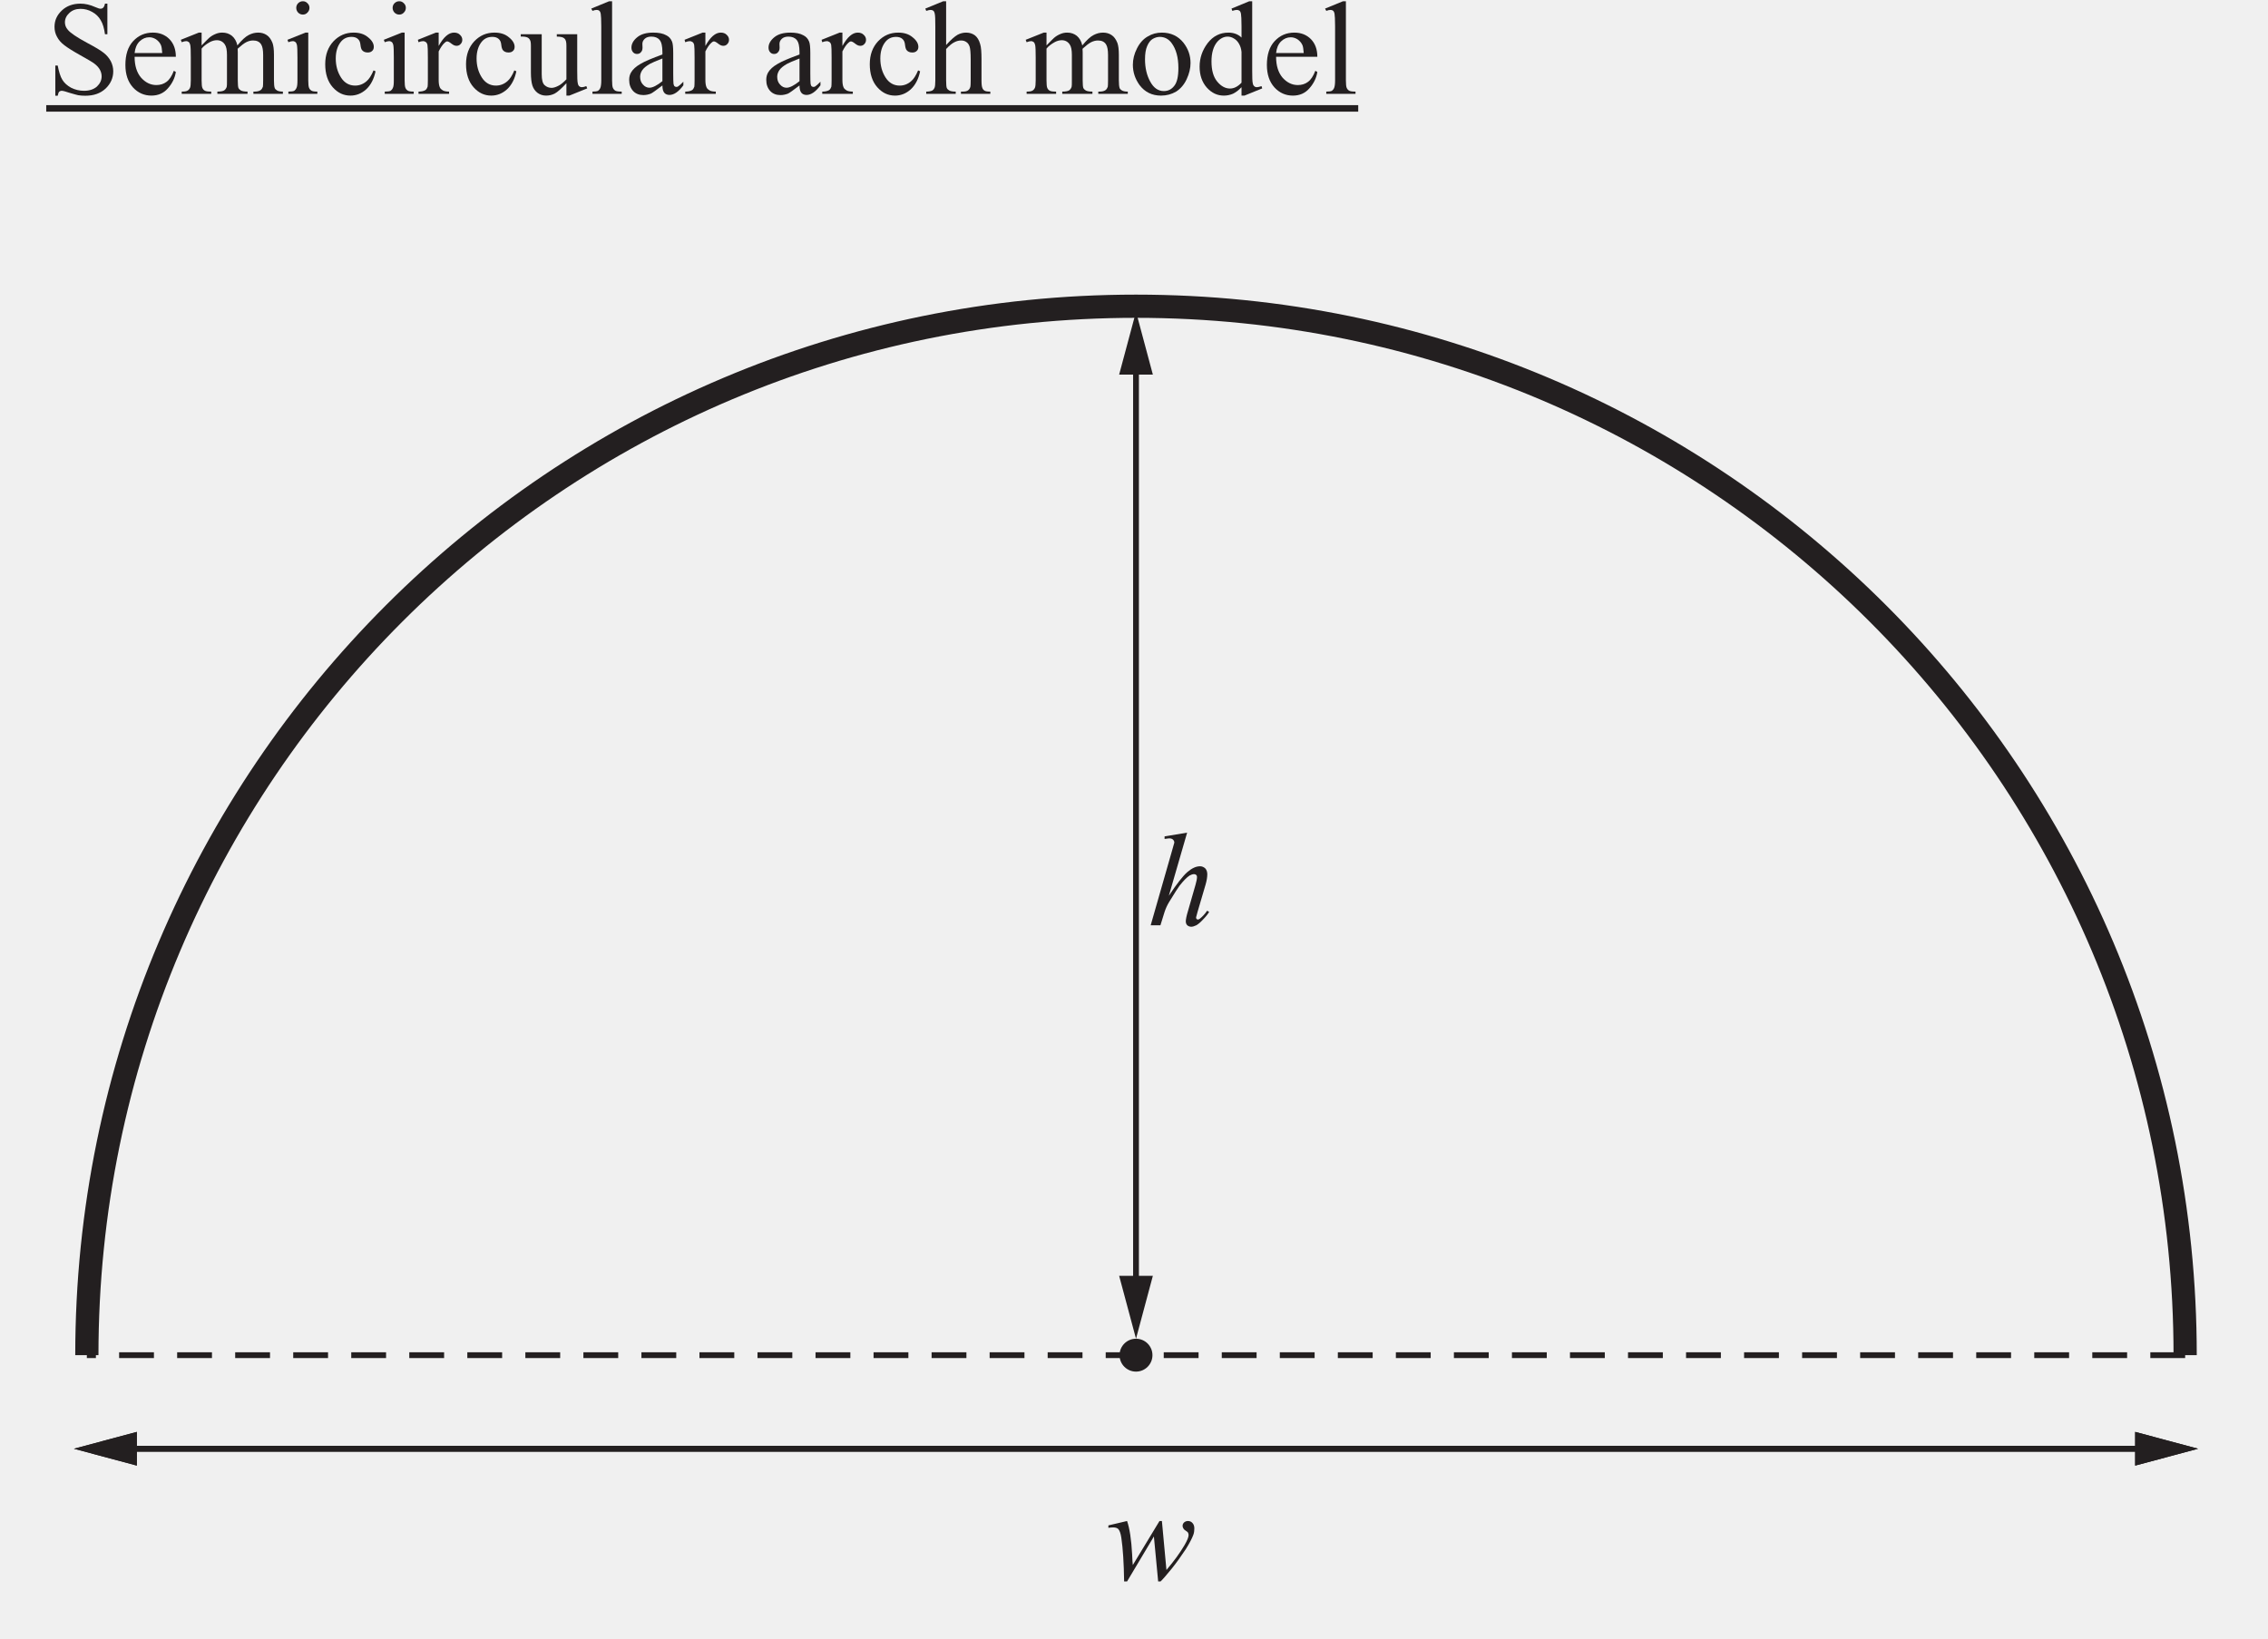
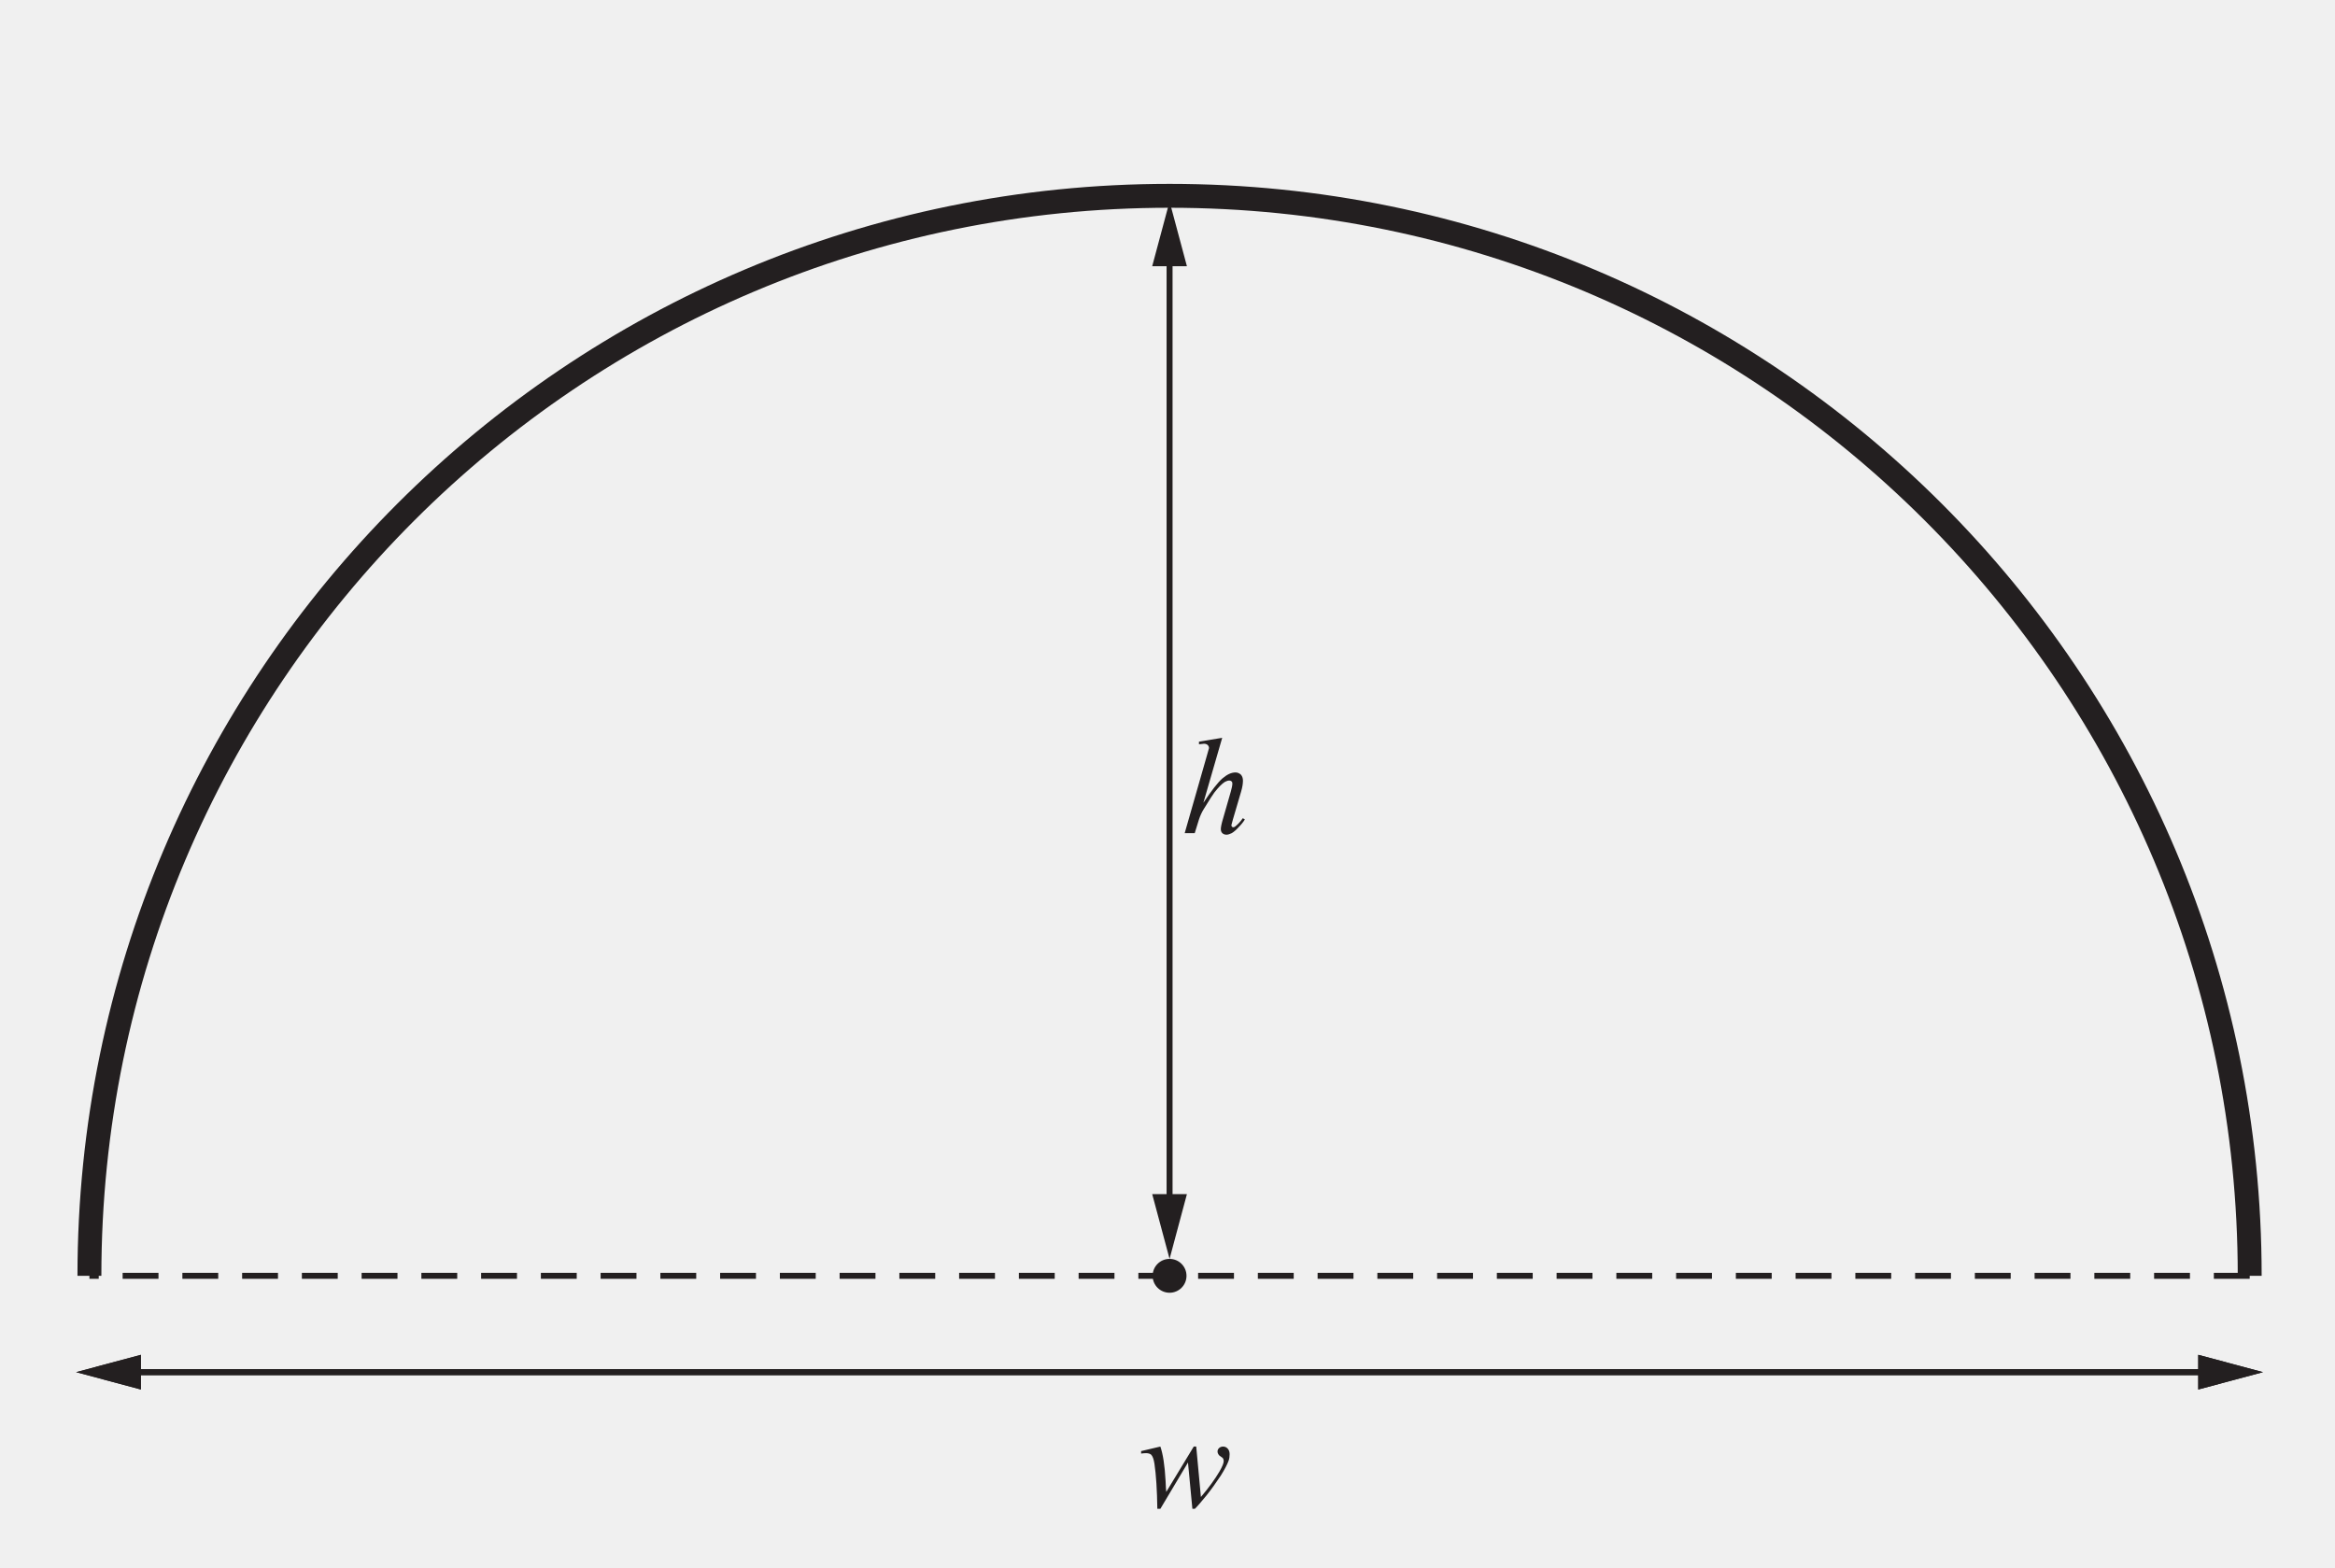
- <svg xmlns="http://www.w3.org/2000/svg" xmlns:xlink="http://www.w3.org/1999/xlink" data-id="0607_2023ON_62_q05_diagram1" data-width-mm="68.93" data-height-mm="49.81" data-measure="false" data-source="0607/62 ON 2023 p9" version="1.1" width="195.400" height="141.200" viewBox="0 0 195.400 141.200">
+ <svg xmlns="http://www.w3.org/2000/svg" xmlns:xlink="http://www.w3.org/1999/xlink" data-id="0607_2023ON_62_q05_diagram1" data-width-mm="68.93" data-height-mm="46.28" data-measure="false" data-source="0607/62 ON 2023 p9" version="1.1" width="195.400" height="131.200" viewBox="0 0 195.400 131.200">
  <defs>
    <clipPath id="clip_1">
-       <path transform="matrix(1,0,0,-1,-68.3,475.39)" d="M68.3 334.19H263.7V475.39H68.3Z" />
+       <path transform="matrix(1,0,0,-1,-68.3,465.39)" d="M68.3 334.19H263.7V465.39H68.3Z" />
    </clipPath>
    <clipPath id="clip_2">
-       <path transform="matrix(1,0,0,-1,-68.3,475.39)" d="M0 0H595.276V841.89H0Z" />
+       <path transform="matrix(1,0,0,-1,-68.3,465.39)" d="M0 0H595.276V841.89H0Z" />
    </clipPath>
    <clipPath id="clip_3">
-       <path transform="matrix(1,0,0,-1,-68.3,475.39)" d="M366.039 676.363H406.57V686.582H366.039Z" />
+       <path transform="matrix(1,0,0,-1,-68.3,465.39)" d="M366.039 676.363H406.57V686.582H366.039Z" />
    </clipPath>
    <clipPath id="clip_4">
-       <path transform="matrix(1,0,0,-1,-68.3,475.39)" d="M0 841.89V0H595.275V841.89ZM325.31 643.562H559.639V432.143H325.31Z" />
+       <path transform="matrix(1,0,0,-1,-68.3,465.39)" d="M0 841.89V0H595.275V841.89ZM325.31 643.562H559.639V432.143H325.31Z" />
    </clipPath>
    <clipPath id="clip_5">
-       <path transform="matrix(1,0,0,-1,-68.3,475.39)" d="M0 841.89V0H595.275V841.89ZM325.31 643.562H559.639V432.143H325.31Z" />
+       <path transform="matrix(1,0,0,-1,-68.3,465.39)" d="M0 841.89V0H595.275V841.89ZM325.31 643.562H559.639V432.143H325.31Z" />
    </clipPath>
-     <path id="font_6_54" d="M.458 .676V.447H.440C.434 .491 .424 .526 .408 .552 .393 .578 .372 .599 .344 .614 .316 .630 .287 .637 .257 .637 .223 .637 .195 .627 .173 .606 .151 .586 .140 .562 .140 .536 .140 .516 .147 .497 .161 .481 .181 .456 .229 .424 .305 .383 .367 .350 .409 .325 .431 .307 .454 .289 .471 .268 .484 .244 .496 .220 .502 .195 .502 .169 .502 .119 .482 .075 .444 .039 .405 .003 .355-.014 .293-.014 .274-.014 .256-.013 .239-.010 .229-.008 .208-.002 .177 .007 .145 .018 .125 .023 .116 .023 .108 .023 .102 .020 .097 .016 .092 .011 .089 .000 .086-.014H.068V.212H.086C.095 .165 .106 .129 .121 .105 .135 .082 .157 .062 .186 .046 .216 .031 .248 .023 .283 .023 .324 .023 .356 .034 .380 .055 .403 .077 .415 .102 .415 .131 .415 .148 .411 .164 .402 .181 .393 .197 .379 .213 .360 .227 .347 .237 .312 .258 .256 .289 .199 .321 .159 .346 .135 .365 .111 .383 .093 .404 .081 .427 .068 .450 .062 .475 .062 .502 .062 .550 .080 .590 .117 .625 .153 .659 .200 .676 .256 .676 .291 .676 .328 .668 .368 .650 .386 .642 .399 .638 .406 .638 .415 .638 .422 .641 .427 .646 .432 .651 .437 .661 .440 .676H.458Z" />
-     <path id="font_6_72" d="M.106 .278C.106 .212 .122 .160 .154 .122 .187 .085 .225 .066 .269 .066 .298 .066 .324 .074 .345 .090 .367 .106 .385 .134 .400 .173L.415 .164C.408 .119 .388 .078 .355 .041 .323 .004 .281-.013 .232-.013 .178-.013 .132 .007 .094 .048 .056 .090 .037 .146 .037 .217 .037 .293 .056 .353 .095 .395 .135 .438 .184 .459 .243 .459 .293 .459 .334 .443 .367 .410 .399 .377 .415 .333 .415 .278H.106M.106 .306H.313C.311 .335 .308 .355 .303 .366 .295 .384 .282 .398 .266 .409 .250 .419 .233 .424 .216 .424 .189 .424 .165 .414 .143 .393 .122 .372 .110 .343 .106 .306Z" />
-     <path id="font_6_80" d="M.164 .363C.196 .396 .215 .415 .221 .420 .236 .433 .252 .442 .269 .449 .285 .456 .302 .459 .319 .459 .347 .459 .371 .451 .391 .435 .411 .418 .425 .395 .432 .363 .465 .403 .493 .429 .517 .441 .540 .453 .563 .459 .588 .459 .612 .459 .633 .453 .651 .441 .670 .429 .684 .409 .695 .382 .702 .363 .706 .333 .706 .293V.101C.706 .073 .708 .054 .712 .043 .715 .036 .721 .030 .730 .025 .739 .020 .753 .017 .773 .017V0H.552V.017H.562C.581 .017 .596 .021 .606 .028 .614 .034 .619 .042 .623 .053 .624 .059 .625 .075 .625 .101V.292C.625 .328 .620 .354 .611 .369 .599 .390 .578 .400 .550 .400 .533 .400 .516 .396 .498 .387 .481 .378 .460 .362 .435 .339L.434 .334 .435 .313V.101C.435 .070 .437 .051 .440 .044 .444 .036 .450 .030 .459 .025 .469 .020 .485 .017 .508 .017V0H.282V.017C.306 .017 .323 .020 .333 .026 .342 .032 .348 .041 .352 .052 .354 .058 .354 .074 .354 .101V.292C.354 .328 .349 .354 .338 .370 .324 .391 .304 .402 .278 .402 .261 .402 .243 .397 .226 .388 .199 .373 .178 .357 .164 .339V.101C.164 .072 .166 .052 .170 .044 .174 .035 .180 .028 .188 .024 .196 .019 .212 .017 .236 .017V0H.015V.017C.036 .017 .050 .019 .058 .024 .066 .028 .072 .035 .077 .045 .081 .054 .083 .073 .083 .101V.271C.083 .320 .082 .352 .079 .366 .076 .377 .073 .384 .068 .388 .063 .392 .056 .395 .048 .395 .039 .395 .028 .392 .015 .387L.008 .405 .143 .459H.164V.363Z" />
-     <path id="font_6_76" d="M.145 .694C.158 .694 .170 .689 .179 .679 .189 .670 .194 .658 .194 .644 .194 .631 .189 .619 .179 .609 .170 .599 .158 .594 .145 .594 .131 .594 .119 .599 .109 .609 .100 .619 .095 .631 .095 .644 .095 .658 .100 .670 .109 .679 .119 .689 .131 .694 .145 .694M.185 .459V.101C.185 .073 .187 .054 .191 .045 .195 .035 .201 .029 .209 .024 .217 .019 .232 .017 .253 .017V0H.036V.017C.057 .017 .072 .019 .080 .023 .087 .028 .093 .035 .097 .045 .102 .054 .104 .073 .104 .101V.272C.104 .321 .103 .352 .100 .367 .097 .377 .094 .384 .089 .388 .084 .392 .077 .395 .069 .395 .060 .395 .049 .392 .036 .387L.029 .405 .164 .459H.185Z" />
-     <path id="font_6_70" d="M.411 .169C.399 .111 .375 .065 .340 .033 .305 .002 .266-.013 .223-.013 .172-.013 .128 .007 .090 .050 .053 .092 .034 .150 .034 .222 .034 .293 .055 .350 .096 .394 .138 .438 .188 .459 .247 .459 .291 .459 .327 .448 .355 .424 .384 .401 .398 .377 .398 .352 .398 .339 .394 .329 .386 .322 .378 .314 .367 .310 .353 .310 .333 .310 .319 .316 .309 .329 .304 .336 .300 .349 .298 .368 .296 .388 .290 .402 .278 .412 .267 .422 .251 .427 .231 .427 .198 .427 .172 .415 .152 .391 .126 .359 .113 .317 .113 .265 .113 .211 .126 .164 .152 .123 .178 .082 .214 .062 .258 .062 .290 .062 .319 .073 .344 .095 .362 .110 .380 .137 .396 .176L.411 .169Z" />
-     <path id="font_6_85" d="M.162 .459V.359C.199 .426 .237 .459 .277 .459 .295 .459 .310 .454 .321 .443 .333 .432 .339 .420 .339 .405 .339 .393 .335 .382 .326 .373 .318 .364 .308 .360 .296 .360 .284 .360 .272 .365 .258 .376 .243 .388 .233 .393 .226 .393 .220 .393 .214 .390 .207 .383 .192 .370 .177 .348 .162 .318V.104C.162 .079 .165 .061 .171 .048 .175 .039 .183 .032 .193 .026 .204 .020 .220 .017 .240 .017V0H.011V.017C.034 .017 .050 .021 .062 .028 .070 .033 .075 .042 .079 .053 .080 .059 .081 .075 .081 .101V.273C.081 .325 .080 .356 .078 .366 .076 .376 .072 .383 .066 .388 .060 .392 .053 .395 .045 .395 .035 .395 .023 .392 .011 .387L.006 .405 .141 .459H.162Z" />
-     <path id="font_6_88" d="M.423 .447V.174C.423 .123 .424 .092 .427 .081 .429 .069 .433 .061 .438 .057 .444 .052 .450 .050 .457 .050 .467 .050 .479 .053 .491 .058L.498 .041 .364-.013H.342V.080C.304 .039 .275 .013 .254 .002 .234-.008 .213-.013 .190-.013 .165-.013 .144-.006 .125 .008 .107 .022 .094 .041 .087 .063 .080 .086 .076 .118 .076 .160V.360C.076 .381 .074 .396 .069 .404 .065 .412 .058 .419 .049 .423 .040 .427 .024 .430 .000 .429V.447H.157V.147C.157 .105 .164 .078 .179 .065 .193 .052 .211 .045 .231 .045 .245 .045 .261 .050 .279 .059 .297 .067 .318 .084 .342 .109V.362C.342 .388 .338 .405 .328 .414 .319 .424 .300 .429 .270 .429V.447H.423Z" />
-     <path id="font_6_79" d="M.185 .694V.101C.185 .073 .187 .054 .191 .045 .195 .036 .201 .029 .209 .024 .218 .019 .234 .017 .257 .017V0H.038V.017C.058 .017 .072 .019 .080 .023 .087 .028 .093 .035 .097 .045 .101 .054 .104 .073 .104 .101V.506C.104 .557 .102 .588 .100 .599 .098 .611 .094 .619 .089 .623 .084 .627 .078 .629 .070 .629 .061 .629 .051 .627 .038 .622L.029 .639 .163 .694H.185Z" />
-     <path id="font_6_68" d="M.284 .063C.238 .028 .209 .007 .198 .002 .180-.005 .161-.009 .142-.009 .111-.009 .085 .000 .065 .021 .045 .043 .035 .070 .035 .105 .035 .127 .040 .146 .050 .162 .063 .184 .086 .205 .119 .224 .152 .244 .207 .267 .284 .295V.313C.284 .357 .277 .388 .263 .404 .249 .421 .228 .429 .201 .429 .181 .429 .164 .424 .152 .413 .140 .402 .134 .389 .134 .375L.135 .346C.135 .331 .131 .320 .123 .312 .116 .303 .106 .299 .093 .299 .081 .299 .071 .304 .064 .312 .056 .321 .052 .332 .052 .347 .052 .375 .067 .401 .095 .424 .124 .448 .164 .459 .216 .459 .256 .459 .288 .453 .313 .439 .333 .429 .347 .414 .356 .392 .362 .378 .365 .350 .365 .306V.155C.365 .112 .366 .086 .367 .076 .369 .067 .371 .060 .375 .057 .379 .054 .383 .052 .388 .052 .393 .052 .398 .053 .402 .056 .409 .060 .422 .072 .441 .091V.064C.405 .015 .370-.008 .337-.008 .321-.008 .308-.003 .299 .007 .289 .018 .284 .037 .284 .063M.284 .095V.265C.235 .246 .203 .232 .189 .224 .163 .209 .145 .194 .134 .179 .123 .163 .117 .146 .117 .128 .117 .104 .124 .085 .138 .070 .152 .054 .168 .046 .187 .046 .211 .046 .244 .063 .284 .095Z" />
-     <path id="font_6_75" d="M.162 .694V.366C.198 .406 .227 .431 .248 .443 .269 .454 .290 .459 .312 .459 .337 .459 .359 .452 .377 .439 .395 .425 .409 .403 .417 .373 .424 .352 .427 .314 .427 .259V.101C.427 .073 .429 .053 .434 .043 .437 .035 .442 .029 .450 .024 .458 .019 .472 .017 .493 .017V0H.273V.017H.284C.305 .017 .319 .020 .327 .027 .335 .033 .341 .042 .344 .055 .345 .060 .346 .076 .346 .101V.258C.346 .307 .343 .339 .338 .354 .333 .369 .325 .381 .314 .388 .303 .396 .290 .400 .274 .400 .258 .400 .241 .396 .224 .387 .207 .379 .186 .362 .162 .336V.101C.162 .070 .164 .051 .167 .044 .171 .036 .177 .030 .186 .025 .196 .020 .212 .017 .234 .017V0H.013V.017C.033 .017 .048 .020 .060 .026 .066 .030 .071 .036 .075 .045 .079 .054 .081 .073 .081 .101V.505C.081 .556 .080 .588 .077 .599 .075 .611 .071 .619 .066 .623 .061 .627 .054 .629 .046 .629 .039 .629 .028 .627 .013 .622L.006 .639 .140 .694H.162Z" />
-     <path id="font_6_82" d="M.25 .459C.317 .459 .372 .434 .413 .382 .447 .338 .465 .288 .465 .231 .465 .191 .455 .151 .436 .110 .417 .069 .390 .038 .357 .017 .323-.003 .285-.013 .244-.013 .177-.013 .123 .013 .083 .066 .050 .112 .033 .162 .033 .218 .033 .259 .043 .300 .064 .341 .084 .381 .111 .411 .144 .430 .177 .450 .212 .459 .25 .459M.234 .427C.217 .427 .200 .422 .182 .412 .165 .402 .151 .384 .140 .358 .129 .333 .124 .300 .124 .259 .124 .195 .137 .139 .163 .092 .189 .044 .223 .021 .265 .021 .297 .021 .323 .034 .343 .060 .364 .086 .374 .130 .374 .194 .374 .273 .357 .335 .323 .381 .300 .412 .270 .427 .234 .427Z" />
-     <path id="font_6_71" d="M.347 .050C.325 .027 .304 .011 .283 .001 .262-.008 .239-.013 .215-.013 .166-.013 .124 .006 .087 .047 .051 .088 .033 .140 .033 .204 .033 .268 .053 .327 .093 .380 .134 .433 .186 .459 .249 .459 .288 .459 .321 .447 .347 .422V.505C.347 .556 .345 .588 .343 .599 .341 .611 .337 .619 .332 .623 .326 .627 .320 .629 .312 .629 .304 .629 .292 .627 .278 .622L.272 .639 .405 .694H.427V.176C.427 .124 .428 .092 .431 .081 .433 .069 .437 .061 .443 .057 .448 .052 .454 .050 .461 .050 .470 .050 .482 .053 .497 .058L.502 .041 .369-.013H.347V.050M.347 .084V.314C.345 .336 .339 .356 .329 .374 .319 .392 .306 .406 .290 .415 .274 .425 .258 .429 .243 .429 .215 .429 .189 .416 .166 .391 .137 .357 .122 .308 .122 .243 .122 .177 .136 .127 .165 .092 .194 .057 .226 .040 .261 .040 .290 .040 .319 .054 .347 .084Z" />
-     <clipPath id="clip_7">
-       <path transform="matrix(1,0,0,-1,-68.3,475.39)" d="M72.284 333.418H260.063V452.001H72.284Z" />
+     <clipPath id="clip_6">
+       <path transform="matrix(1,0,0,-1,-68.3,465.39)" d="M72.284 333.418H260.063V452.001H72.284Z" />
    </clipPath>
-     <path id="font_8_90" d="M.418 .442 .452 .075C.509 .142 .554 .204 .588 .262 .608 .297 .618 .321 .618 .337 .618 .344 .616 .350 .613 .356 .611 .359 .606 .363 .597 .369 .588 .374 .582 .380 .579 .386 .575 .392 .573 .399 .573 .406 .573 .416 .577 .424 .584 .431 .592 .438 .602 .442 .613 .442 .627 .442 .638 .437 .647 .427 .656 .417 .661 .404 .661 .387 .661 .370 .659 .354 .654 .340 .644 .312 .625 .276 .597 .231 .562 .178 .527 .129 .490 .083 .453 .038 .426 .006 .408-.011H.390L.358 .326 .157-.011H.135C.133 .127 .126 .236 .114 .317 .109 .350 .101 .372 .090 .383 .082 .390 .069 .394 .053 .394 .043 .394 .031 .393 .017 .391V.409L.157 .442C.176 .388 .189 .304 .195 .192 .197 .150 .198 .123 .200 .112L.400 .442H.418Z" />
-     <path id="font_8_75" d="M.293 .694 .156 .221C.215 .310 .261 .369 .294 .398 .328 .427 .359 .442 .390 .442 .405 .442 .418 .436 .429 .426 .439 .415 .444 .400 .444 .382 .444 .361 .440 .335 .431 .304L.371 .100C.364 .075 .360 .061 .360 .059 .360 .054 .361 .050 .364 .047 .367 .044 .370 .043 .374 .043 .378 .043 .383 .045 .388 .049 .407 .064 .425 .083 .443 .109L.458 .100C.447 .082 .432 .063 .412 .043 .393 .022 .376 .008 .362 .000 .347-.007 .335-.011 .324-.011 .312-.011 .302-.007 .294-.000 .287 .007 .283 .017 .283 .029 .283 .043 .288 .070 .300 .109L.356 .304C.363 .329 .367 .348 .367 .362 .367 .368 .365 .374 .361 .377 .357 .381 .351 .383 .345 .383 .335 .383 .325 .380 .312 .373 .290 .359 .265 .333 .236 .296 .228 .286 .202 .246 .158 .174 .144 .151 .133 .127 .124 .100L.093 0H.020L.180 .559 .197 .619C.197 .628 .194 .635 .187 .642 .180 .648 .171 .651 .161 .651 .155 .651 .146 .650 .134 .648L.124 .647V.666L.293 .694Z" />
+     <path id="font_7_90" d="M.418 .442 .452 .075C.509 .142 .554 .204 .588 .262 .608 .297 .618 .321 .618 .337 .618 .344 .616 .350 .613 .356 .611 .359 .606 .363 .597 .369 .588 .374 .582 .380 .579 .386 .575 .392 .573 .399 .573 .406 .573 .416 .577 .424 .584 .431 .592 .438 .602 .442 .613 .442 .627 .442 .638 .437 .647 .427 .656 .417 .661 .404 .661 .387 .661 .370 .659 .354 .654 .340 .644 .312 .625 .276 .597 .231 .562 .178 .527 .129 .490 .083 .453 .038 .426 .006 .408-.011H.390L.358 .326 .157-.011H.135C.133 .127 .126 .236 .114 .317 .109 .350 .101 .372 .090 .383 .082 .390 .069 .394 .053 .394 .043 .394 .031 .393 .017 .391V.409L.157 .442C.176 .388 .189 .304 .195 .192 .197 .150 .198 .123 .200 .112L.400 .442H.418Z" />
+     <path id="font_7_75" d="M.293 .694 .156 .221C.215 .310 .261 .369 .294 .398 .328 .427 .359 .442 .390 .442 .405 .442 .418 .436 .429 .426 .439 .415 .444 .400 .444 .382 .444 .361 .440 .335 .431 .304L.371 .100C.364 .075 .360 .061 .360 .059 .360 .054 .361 .050 .364 .047 .367 .044 .370 .043 .374 .043 .378 .043 .383 .045 .388 .049 .407 .064 .425 .083 .443 .109L.458 .100C.447 .082 .432 .063 .412 .043 .393 .022 .376 .008 .362 .000 .347-.007 .335-.011 .324-.011 .312-.011 .302-.007 .294-.000 .287 .007 .283 .017 .283 .029 .283 .043 .288 .070 .300 .109L.356 .304C.363 .329 .367 .348 .367 .362 .367 .368 .365 .374 .361 .377 .357 .381 .351 .383 .345 .383 .335 .383 .325 .380 .312 .373 .290 .359 .265 .333 .236 .296 .228 .286 .202 .246 .158 .174 .144 .151 .133 .127 .124 .100L.093 0H.020L.180 .559 .197 .619C.197 .628 .194 .635 .187 .642 .180 .648 .171 .651 .161 .651 .155 .651 .146 .650 .134 .648L.124 .647V.666L.293 .694Z" />
+     <clipPath id="clip_8">
+       <path transform="matrix(1,0,0,-1,-68.3,465.39)" d="M72.284 333.418H260.063V452.001H72.284Z" />
+     </clipPath>
    <clipPath id="clip_9">
-       <path transform="matrix(1,0,0,-1,-68.3,475.39)" d="M72.284 333.418H260.063V452.001H72.284Z" />
-     </clipPath>
-     <clipPath id="clip_10">
-       <path transform="matrix(1,0,0,-1,-67.800,474.890)" d="M324.811 431.643H560.139V644.062H324.811Z" />
+       <path transform="matrix(1,0,0,-1,-67.800,464.890)" d="M324.811 431.643H560.139V644.062H324.811Z" />
    </clipPath>
  </defs>
  <g clip-path="url(#clip_1)">
    <g clip-path="url(#clip_2)">
      <g clip-path="url(#clip_3)" />
      <g clip-path="url(#clip_4)" />
      <g clip-path="url(#clip_5)">
-         <path transform="matrix(1,0,0,-1,3.983,9.341)" stroke-width=".562" stroke-linecap="butt" stroke-miterlimit="10" stroke-linejoin="miter" fill="none" stroke="#231f20" d="M0 0H113.035" />
+         <path transform="matrix(1,0,0,-1,3.983,-.658)" stroke-width=".562" stroke-linecap="butt" stroke-miterlimit="10" stroke-linejoin="miter" fill="none" stroke="#231f20" d="M0 0H113.035" />
      </g>
-       <use data-text="S" xlink:href="#font_6_54" transform="matrix(11.5,0,0,-11.5,3.984,8.088)" fill="#231f20" />
-       <use data-text="e" xlink:href="#font_6_72" transform="matrix(11.5,0,0,-11.5,10.378,8.088)" fill="#231f20" />
-       <use data-text="m" xlink:href="#font_6_80" transform="matrix(11.5,0,0,-11.5,15.484,8.088)" fill="#231f20" />
-       <use data-text="i" xlink:href="#font_6_76" transform="matrix(11.5,0,0,-11.5,24.431,8.088)" fill="#231f20" />
-       <use data-text="c" xlink:href="#font_6_70" transform="matrix(11.5,0,0,-11.5,27.628,8.088)" fill="#231f20" />
-       <use data-text="i" xlink:href="#font_6_76" transform="matrix(11.5,0,0,-11.5,32.734,8.088)" fill="#231f20" />
-       <use data-text="r" xlink:href="#font_6_85" transform="matrix(11.5,0,0,-11.5,35.931,8.088)" fill="#231f20" />
-       <use data-text="c" xlink:href="#font_6_70" transform="matrix(11.5,0,0,-11.5,39.760,8.088)" fill="#231f20" />
-       <use data-text="u" xlink:href="#font_6_88" transform="matrix(11.5,0,0,-11.5,44.866,8.088)" fill="#231f20" />
-       <use data-text="l" xlink:href="#font_6_79" transform="matrix(11.5,0,0,-11.5,50.607,8.088)" fill="#231f20" />
-       <use data-text="a" xlink:href="#font_6_68" transform="matrix(11.5,0,0,-11.5,53.804,8.088)" fill="#231f20" />
-       <use data-text="r" xlink:href="#font_6_85" transform="matrix(11.5,0,0,-11.5,58.910,8.088)" fill="#231f20" />
-       <use data-text="a" xlink:href="#font_6_68" transform="matrix(11.500,0.000,0.000,-11.500,65.615,8.089)" fill="#231f20" />
-       <use data-text="r" xlink:href="#font_6_85" transform="matrix(11.500,0.000,0.000,-11.500,70.715,8.089)" fill="#231f20" />
-       <use data-text="c" xlink:href="#font_6_70" transform="matrix(11.500,0.000,0.000,-11.500,74.545,8.089)" fill="#231f20" />
-       <use data-text="h" xlink:href="#font_6_75" transform="matrix(11.500,0.000,0.000,-11.500,79.651,8.089)" fill="#231f20" />
-       <use data-text="m" xlink:href="#font_6_80" transform="matrix(11.500,0.000,0.000,-11.500,88.276,8.089)" fill="#231f20" />
-       <use data-text="o" xlink:href="#font_6_82" transform="matrix(11.500,0.000,0.000,-11.500,97.223,8.089)" fill="#231f20" />
-       <use data-text="d" xlink:href="#font_6_71" transform="matrix(11.500,0.000,0.000,-11.500,102.973,8.089)" fill="#231f20" />
-       <use data-text="e" xlink:href="#font_6_72" transform="matrix(11.500,0.000,0.000,-11.500,108.723,8.089)" fill="#231f20" />
-       <use data-text="l" xlink:href="#font_6_79" transform="matrix(11.500,0.000,0.000,-11.500,113.829,8.089)" fill="#231f20" />
-       <g clip-path="url(#clip_7)">
-         <path transform="matrix(1,0,0,-1,10.799,124.841)" stroke-width=".5" stroke-linecap="butt" stroke-miterlimit="10" stroke-linejoin="miter" fill="none" stroke="#231f20" d="M0 0H174.147" />
-         <path transform="matrix(1,0,0,-1,11.790,126.293)" d="M0 0-5.42 1.453 0 2.905Z" fill="#231f20" />
-         <path transform="matrix(1,0,0,-1,183.955,126.293)" d="M0 0 5.42 1.453 0 2.905Z" fill="#231f20" />
-         <path transform="matrix(1,0,0,-1,10.799,124.841)" stroke-width=".5" stroke-linecap="butt" stroke-miterlimit="10" stroke-linejoin="miter" fill="none" stroke="#231f20" d="M0 0H174.147" />
-         <path transform="matrix(1,0,0,-1,11.790,126.293)" d="M0 0-5.42 1.453 0 2.905Z" fill="#231f20" />
-         <path transform="matrix(1,0,0,-1,183.955,126.293)" d="M0 0 5.42 1.453 0 2.905Z" fill="#231f20" />
+       <g clip-path="url(#clip_6)">
+         <path transform="matrix(1,0,0,-1,10.799,114.841)" stroke-width=".5" stroke-linecap="butt" stroke-miterlimit="10" stroke-linejoin="miter" fill="none" stroke="#231f20" d="M0 0H174.147" />
+         <path transform="matrix(1,0,0,-1,11.790,116.293)" d="M0 0-5.42 1.453 0 2.905Z" fill="#231f20" />
+         <path transform="matrix(1,0,0,-1,183.955,116.293)" d="M0 0 5.42 1.453 0 2.905Z" fill="#231f20" />
+         <path transform="matrix(1,0,0,-1,10.799,114.841)" stroke-width=".5" stroke-linecap="butt" stroke-miterlimit="10" stroke-linejoin="miter" fill="none" stroke="#231f20" d="M0 0H174.147" />
+         <path transform="matrix(1,0,0,-1,11.790,116.293)" d="M0 0-5.42 1.453 0 2.905Z" fill="#231f20" />
+         <path transform="matrix(1,0,0,-1,183.955,116.293)" d="M0 0 5.42 1.453 0 2.905Z" fill="#231f20" />
      </g>
-       <use data-text="w" xlink:href="#font_8_90" transform="matrix(11.5,0,0,-11.5,95.297,136.150)" fill="#231f20" />
-       <use data-text="h" xlink:href="#font_8_75" transform="matrix(11.5,0,0,-11.5,98.908,79.731)" fill="#231f20" />
+       <use data-text="w" xlink:href="#font_7_90" transform="matrix(11.5,0,0,-11.5,95.297,126.150)" fill="#231f20" />
+       <use data-text="h" xlink:href="#font_7_75" transform="matrix(11.5,0,0,-11.5,98.908,69.731)" fill="#231f20" />
+       <g clip-path="url(#clip_8)">
+         <path transform="matrix(1,0,0,-1,97.873,21.288)" stroke-width=".5" stroke-linecap="butt" stroke-miterlimit="10" stroke-linejoin="miter" fill="none" stroke="#231f20" d="M0 0V-79.642" />
+         <path transform="matrix(1,0,0,-1,96.420,22.279)" d="M0 0 1.453 5.42 2.905 0Z" fill="#231f20" />
+         <path transform="matrix(1,0,0,-1,96.420,99.94)" d="M0 0 1.453-5.42 2.905 0Z" fill="#231f20" />
+         <path transform="matrix(1,0,0,-1,99.290,106.777)" d="M0 0C0-.783-.635-1.417-1.417-1.417-2.2-1.417-2.835-.783-2.835 0-2.835 .783-2.2 1.417-1.417 1.417-.635 1.417 0 .783 0 0" fill="#231f20" />
+         <path transform="matrix(1,0,0,-1,188.262,106.777)" stroke-width=".5" stroke-linecap="butt" stroke-dasharray="3,2" stroke-miterlimit="10" stroke-linejoin="miter" fill="none" stroke="#231f20" d="M0 0H-180.779" />
+         <path transform="matrix(1,0,0,-1,7.483,106.777)" stroke-width="2" stroke-linecap="butt" stroke-miterlimit="10" stroke-linejoin="miter" fill="none" stroke="#231f20" d="M0 0C0 49.921 40.469 90.389 90.389 90.389 140.31 90.389 180.779 49.921 180.779 0" />
+       </g>
      <g clip-path="url(#clip_9)">
-         <path transform="matrix(1,0,0,-1,97.873,31.288)" stroke-width=".5" stroke-linecap="butt" stroke-miterlimit="10" stroke-linejoin="miter" fill="none" stroke="#231f20" d="M0 0V-79.642" />
-         <path transform="matrix(1,0,0,-1,96.420,32.279)" d="M0 0 1.453 5.42 2.905 0Z" fill="#231f20" />
-         <path transform="matrix(1,0,0,-1,96.420,109.94)" d="M0 0 1.453-5.42 2.905 0Z" fill="#231f20" />
-         <path transform="matrix(1,0,0,-1,99.290,116.777)" d="M0 0C0-.783-.635-1.417-1.417-1.417-2.2-1.417-2.835-.783-2.835 0-2.835 .783-2.2 1.417-1.417 1.417-.635 1.417 0 .783 0 0" fill="#231f20" />
-         <path transform="matrix(1,0,0,-1,188.262,116.777)" stroke-width=".5" stroke-linecap="butt" stroke-dasharray="3,2" stroke-miterlimit="10" stroke-linejoin="miter" fill="none" stroke="#231f20" d="M0 0H-180.779" />
-         <path transform="matrix(1,0,0,-1,7.483,116.777)" stroke-width="2" stroke-linecap="butt" stroke-miterlimit="10" stroke-linejoin="miter" fill="none" stroke="#231f20" d="M0 0C0 49.921 40.469 90.389 90.389 90.389 140.31 90.389 180.779 49.921 180.779 0" />
-       </g>
-       <g clip-path="url(#clip_10)">
-         <path transform="matrix(1,0,0,-1,257.509,42.747)" d="M0 0H234.328V211.419H0V0" fill="#ffffff" />
+         <path transform="matrix(1,0,0,-1,257.509,32.747)" d="M0 0H234.328V211.419H0V0" fill="#ffffff" />
      </g>
    </g>
  </g>
</svg>
